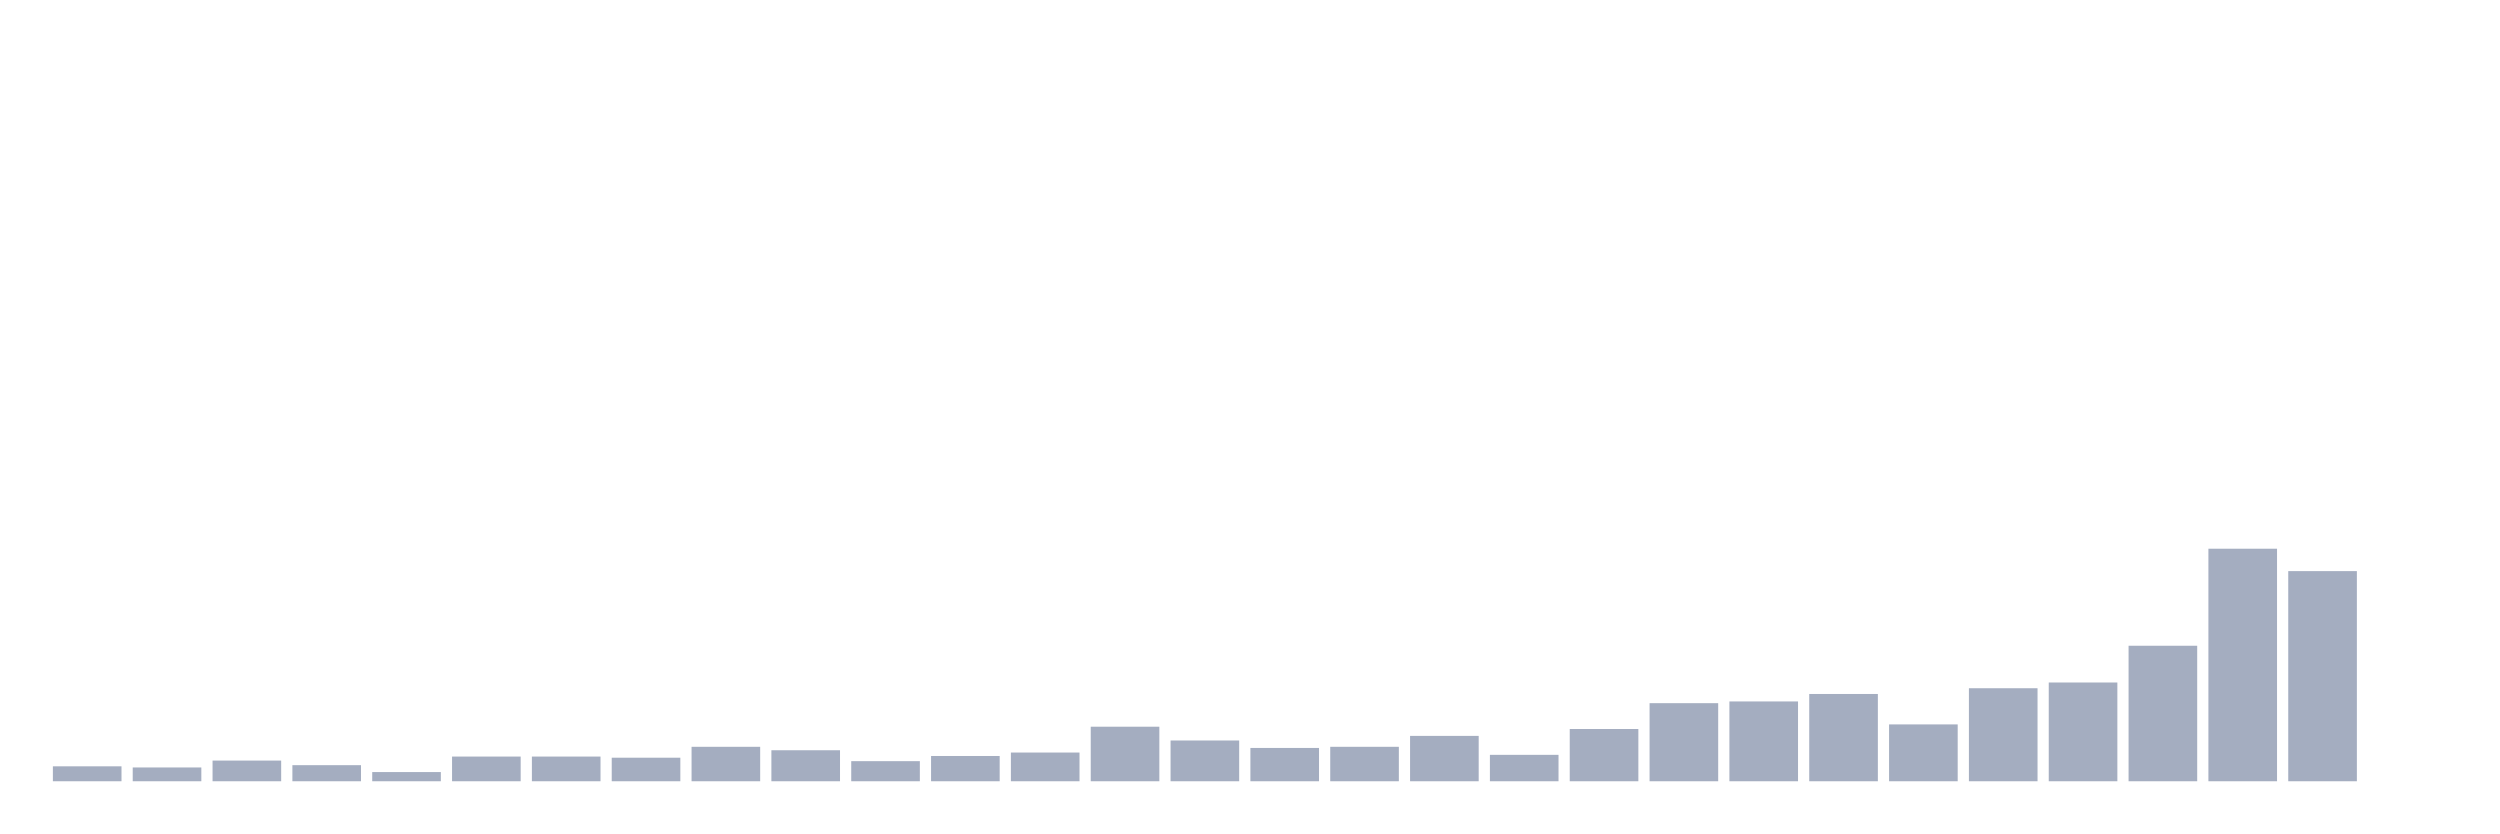
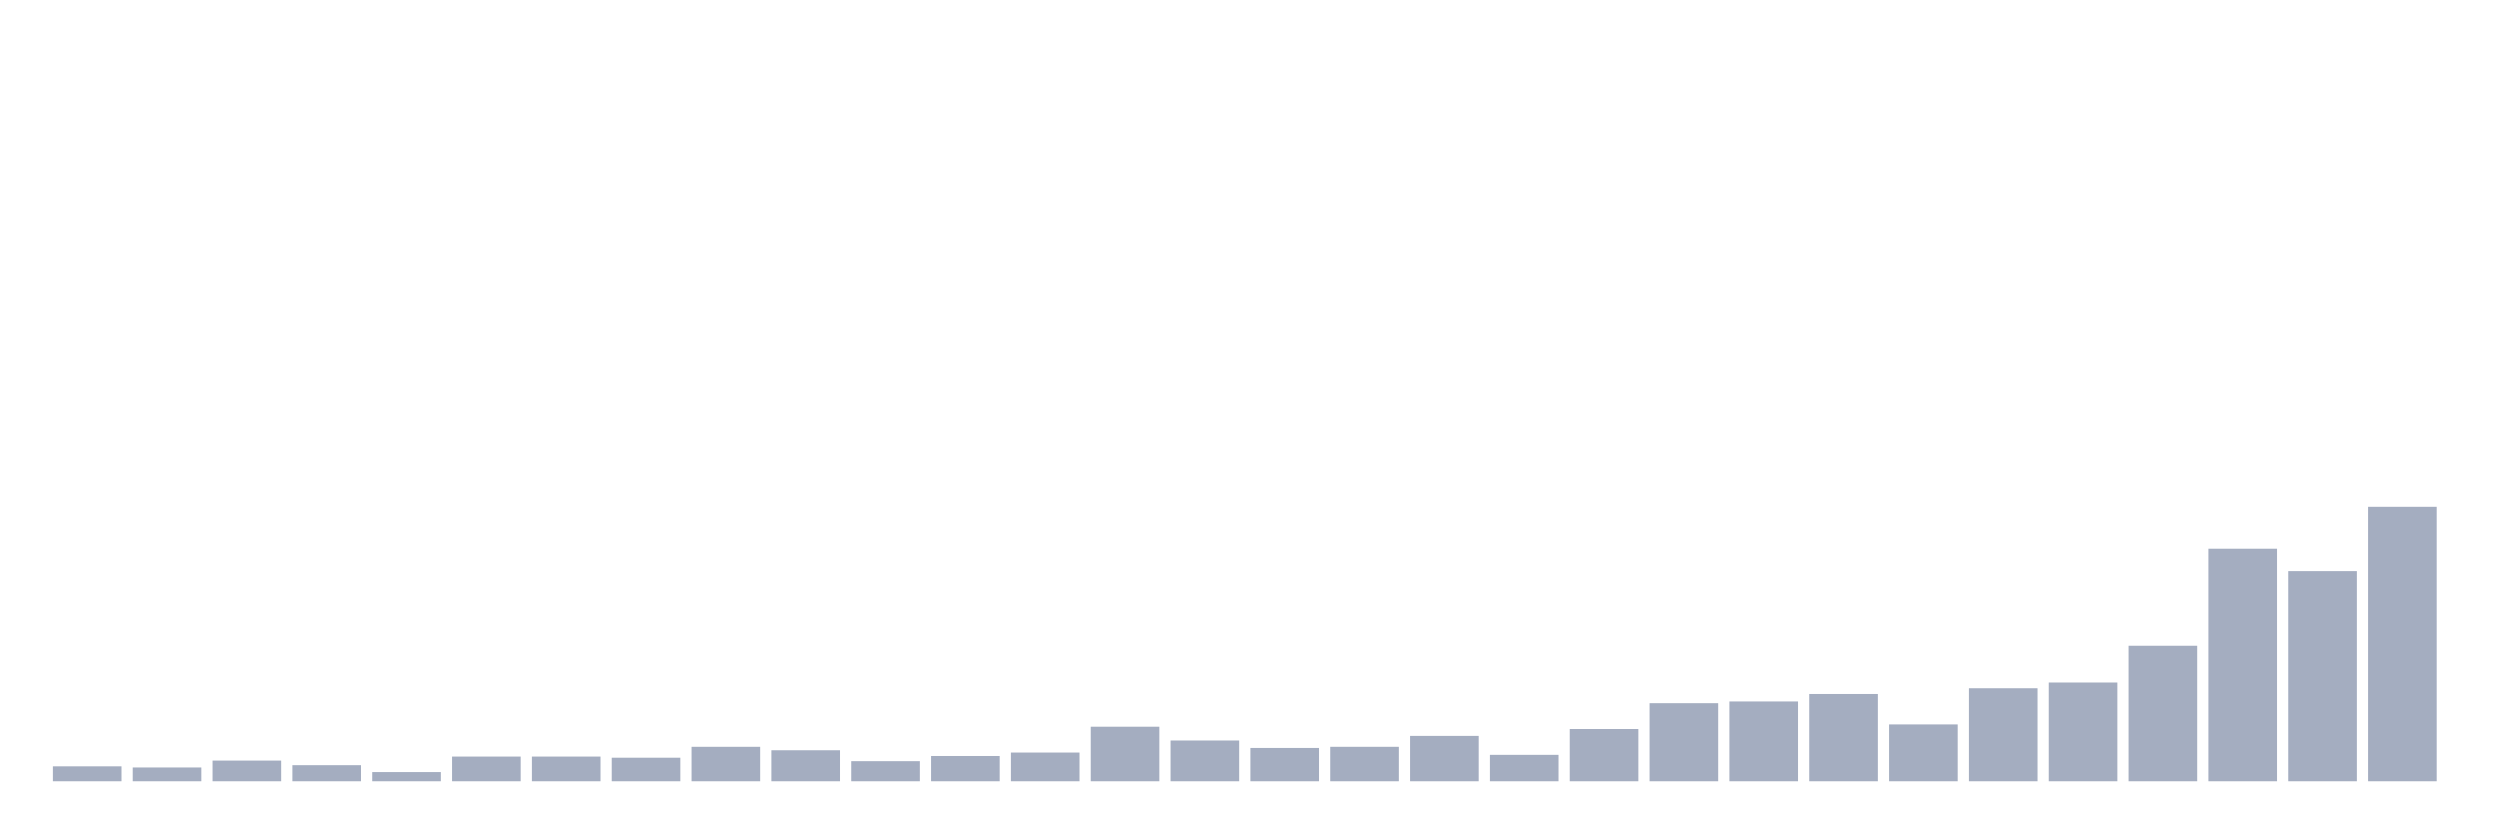
<svg xmlns="http://www.w3.org/2000/svg" viewBox="0 0 480 160">
  <g transform="translate(10,10)">
    <rect class="bar" x="0.153" width="13.175" y="137.134" height="2.866" fill="rgb(164,173,192)" />
    <rect class="bar" x="15.482" width="13.175" y="137.354" height="2.646" fill="rgb(164,173,192)" />
    <rect class="bar" x="30.81" width="13.175" y="136.031" height="3.969" fill="rgb(164,173,192)" />
    <rect class="bar" x="46.138" width="13.175" y="136.913" height="3.087" fill="rgb(164,173,192)" />
    <rect class="bar" x="61.466" width="13.175" y="138.236" height="1.764" fill="rgb(164,173,192)" />
    <rect class="bar" x="76.794" width="13.175" y="135.26" height="4.74" fill="rgb(164,173,192)" />
    <rect class="bar" x="92.123" width="13.175" y="135.26" height="4.74" fill="rgb(164,173,192)" />
    <rect class="bar" x="107.451" width="13.175" y="135.48" height="4.52" fill="rgb(164,173,192)" />
    <rect class="bar" x="122.779" width="13.175" y="133.386" height="6.614" fill="rgb(164,173,192)" />
    <rect class="bar" x="138.107" width="13.175" y="134.047" height="5.953" fill="rgb(164,173,192)" />
    <rect class="bar" x="153.436" width="13.175" y="136.142" height="3.858" fill="rgb(164,173,192)" />
    <rect class="bar" x="168.764" width="13.175" y="135.15" height="4.85" fill="rgb(164,173,192)" />
    <rect class="bar" x="184.092" width="13.175" y="134.488" height="5.512" fill="rgb(164,173,192)" />
    <rect class="bar" x="199.42" width="13.175" y="129.528" height="10.472" fill="rgb(164,173,192)" />
    <rect class="bar" x="214.748" width="13.175" y="132.173" height="7.827" fill="rgb(164,173,192)" />
    <rect class="bar" x="230.077" width="13.175" y="133.606" height="6.394" fill="rgb(164,173,192)" />
    <rect class="bar" x="245.405" width="13.175" y="133.386" height="6.614" fill="rgb(164,173,192)" />
    <rect class="bar" x="260.733" width="13.175" y="131.291" height="8.709" fill="rgb(164,173,192)" />
    <rect class="bar" x="276.061" width="13.175" y="134.929" height="5.071" fill="rgb(164,173,192)" />
    <rect class="bar" x="291.39" width="13.175" y="129.969" height="10.031" fill="rgb(164,173,192)" />
    <rect class="bar" x="306.718" width="13.175" y="125.008" height="14.992" fill="rgb(164,173,192)" />
    <rect class="bar" x="322.046" width="13.175" y="124.677" height="15.323" fill="rgb(164,173,192)" />
    <rect class="bar" x="337.374" width="13.175" y="123.244" height="16.756" fill="rgb(164,173,192)" />
    <rect class="bar" x="352.702" width="13.175" y="129.087" height="10.913" fill="rgb(164,173,192)" />
    <rect class="bar" x="368.031" width="13.175" y="122.142" height="17.858" fill="rgb(164,173,192)" />
    <rect class="bar" x="383.359" width="13.175" y="121.039" height="18.961" fill="rgb(164,173,192)" />
    <rect class="bar" x="398.687" width="13.175" y="113.984" height="26.016" fill="rgb(164,173,192)" />
    <rect class="bar" x="414.015" width="13.175" y="95.354" height="44.646" fill="rgb(164,173,192)" />
    <rect class="bar" x="429.344" width="13.175" y="99.654" height="40.346" fill="rgb(164,173,192)" />
-     <rect class="bar" x="444.672" width="13.175" y="140" height="0" fill="rgb(164,173,192)" />
+     <rect class="bar" x="444.672" width="13.175" y="87.307" height="52.693" fill="rgb(164,173,192)" />
  </g>
</svg>
